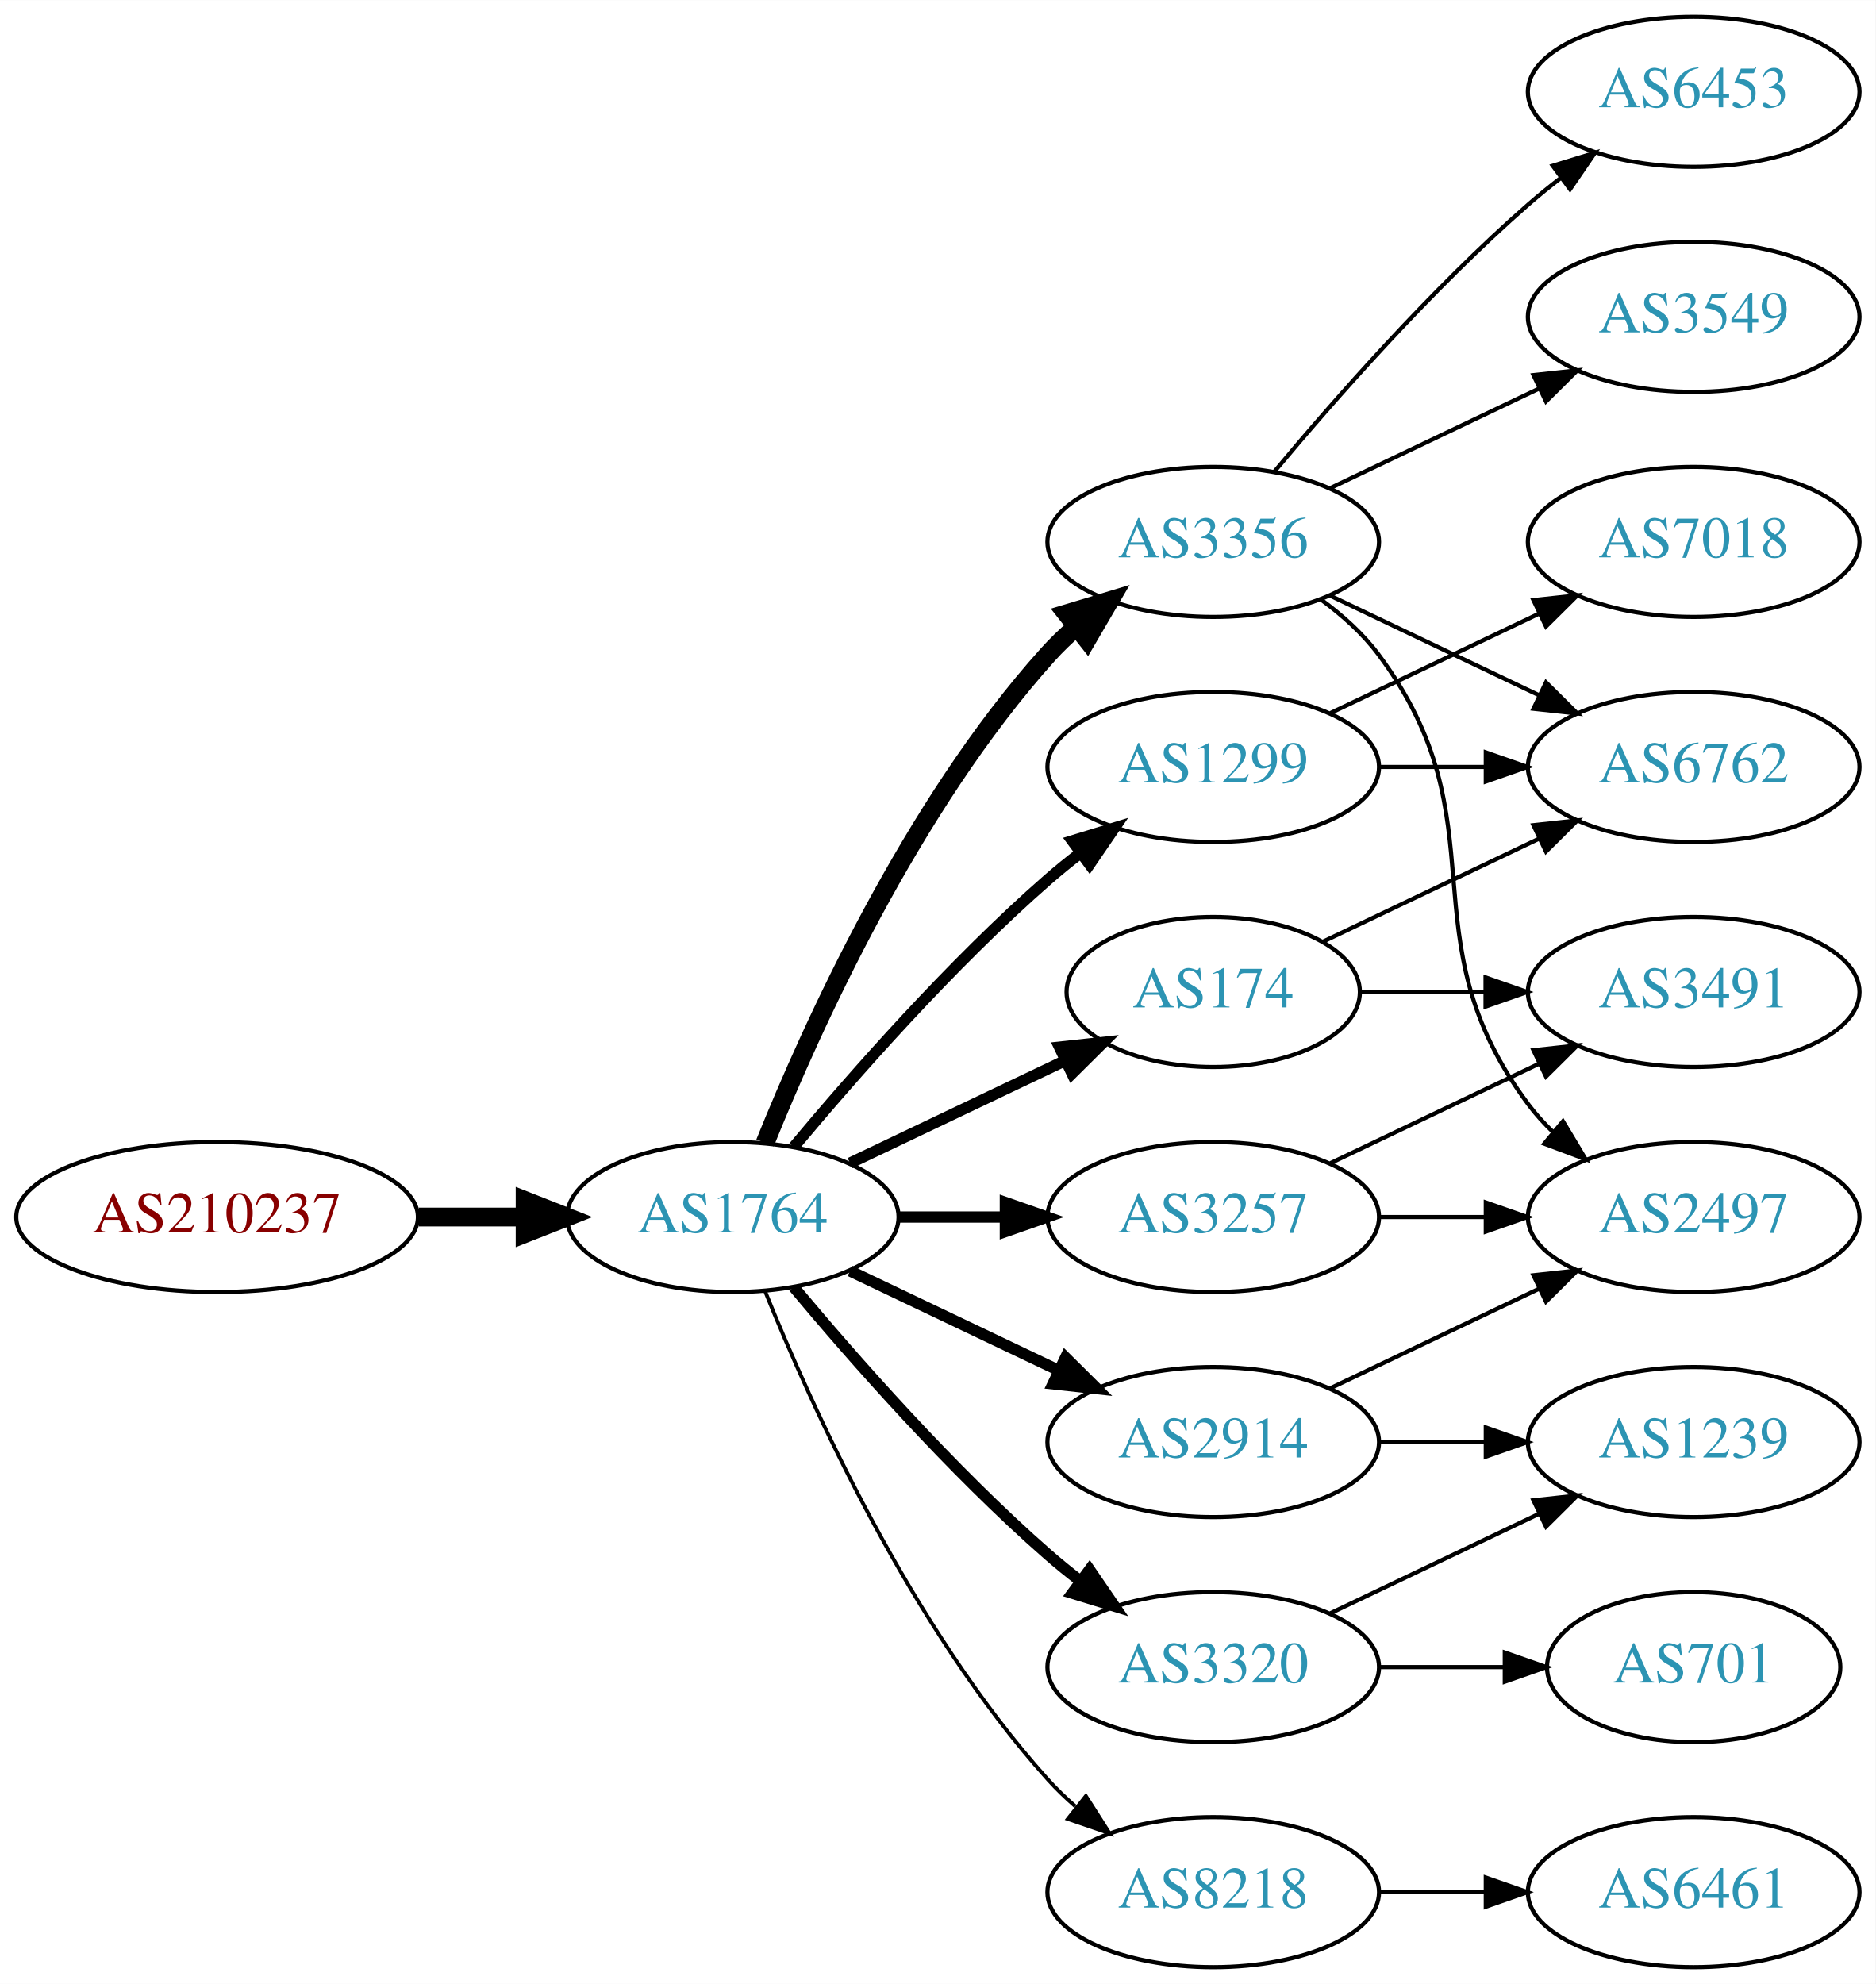
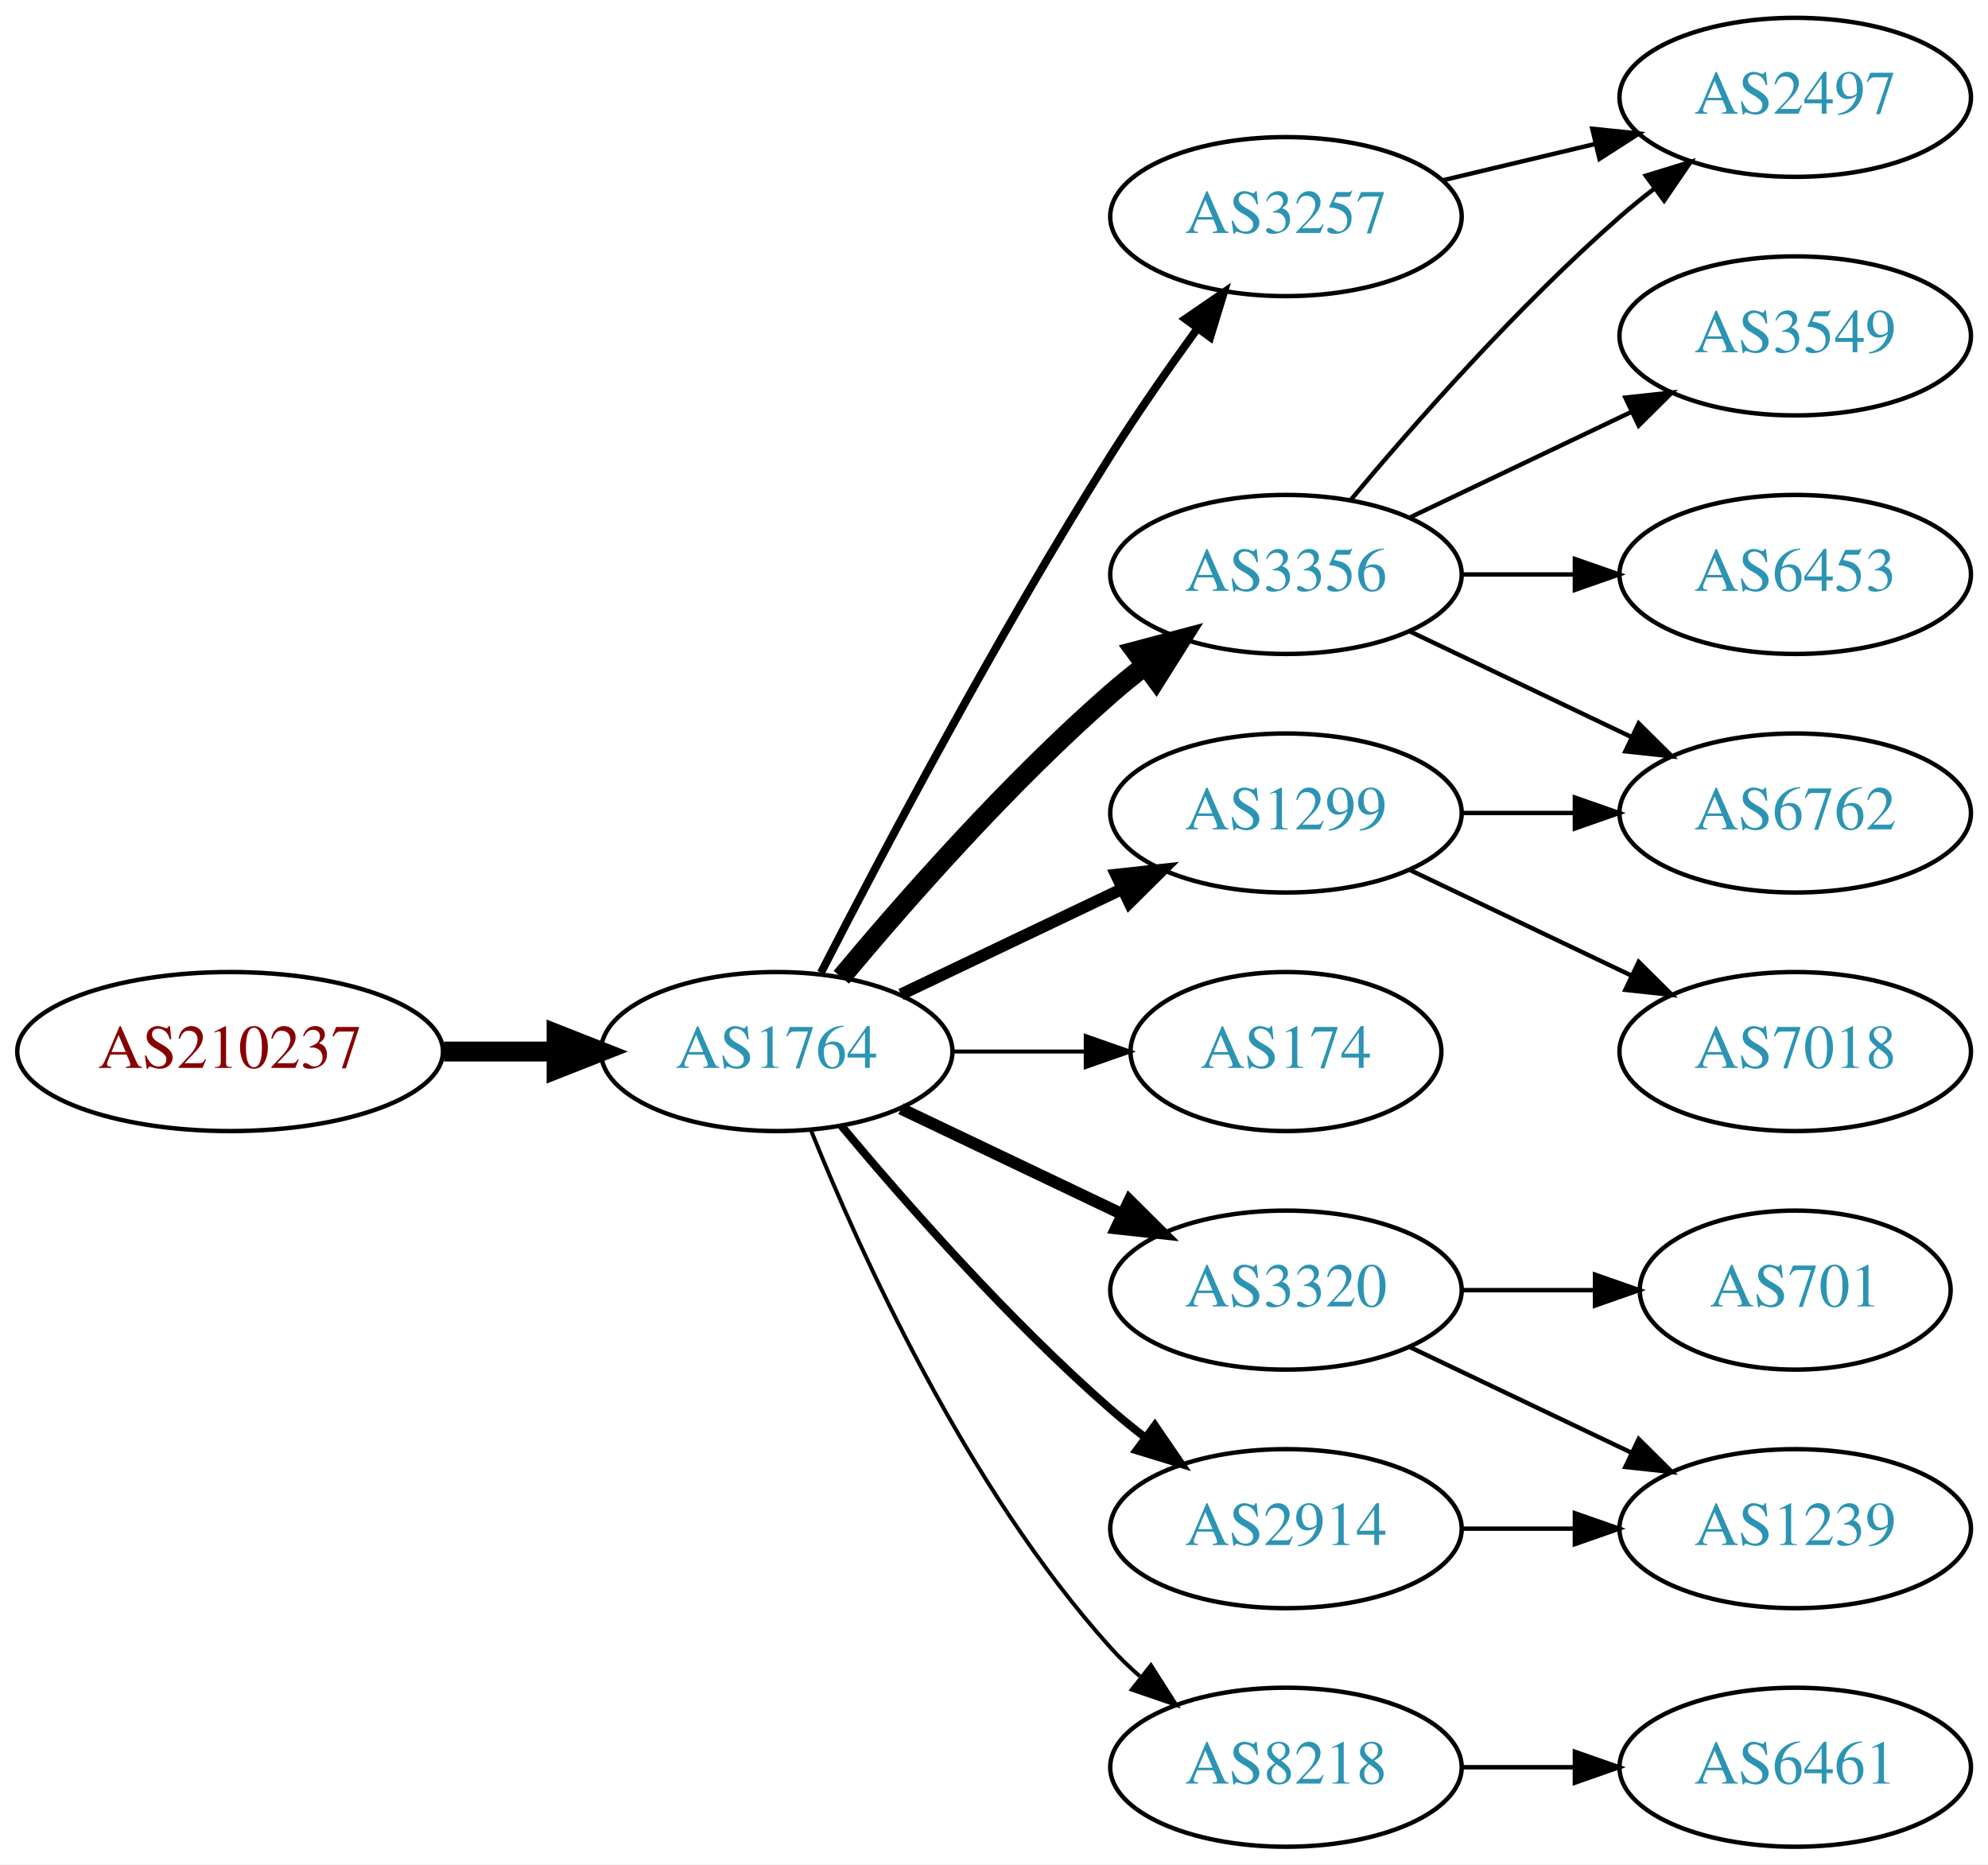
- <svg xmlns="http://www.w3.org/2000/svg" xmlns:xlink="http://www.w3.org/1999/xlink" width="450pt" height="476pt" viewBox="0.00 0.00 450.07 476.00">
-   <g id="graph0" class="graph" transform="scale(1 1) rotate(0) translate(4 472)">
-     <polygon fill="white" stroke="none" points="-4,4 -4,-472 446.07,-472 446.07,4 -4,4" />
+ <svg xmlns="http://www.w3.org/2000/svg" xmlns:xlink="http://www.w3.org/1999/xlink" width="450pt" height="422pt" viewBox="0.00 0.00 450.07 422.00">
+   <g id="graph0" class="graph" transform="scale(1 1) rotate(0) translate(4 418)">
+     <polygon fill="white" stroke="none" points="-4,4 -4,-418 446.07,-418 446.07,4 -4,4" />
    <g id="node1" class="node">
      <g id="a_node1">
        <a xlink:href="/asn/210237" xlink:title="AS210237 ~ WIENER LINIEN GmbH &amp; Co KG [AT]">
          <ellipse fill="#ffffff" stroke="black" cx="48.096" cy="-180" rx="48.192" ry="18" />
          <text text-anchor="middle" x="48.096" y="-176.3" font-family="Times,serif" font-size="14.00" fill="#880000">AS210237</text>
        </a>
      </g>
    </g>
    <g id="node2" class="node">
      <g id="a_node2">
        <a xlink:href="/asn/1764" xlink:title="AS1764 ~ NEXTLAYER-AS [AT]">
          <ellipse fill="#ffffff" stroke="black" cx="171.838" cy="-180" rx="39.794" ry="18" />
          <text text-anchor="middle" x="171.838" y="-176.3" font-family="Times,serif" font-size="14.00" fill="#2c94b3">AS1764</text>
        </a>
      </g>
    </g>
    <g id="edge1" class="edge">
      <path fill="none" stroke="black" stroke-width="4.5" d="M96.513,-180C104.867,-180 113.577,-180 121.969,-180" />
      <polygon fill="black" stroke="black" stroke-width="4.5" points="122.004,-183.938 132.004,-180 122.004,-176.063 122.004,-183.938" />
    </g>
    <g id="node3" class="node">
      <g id="a_node3">
-         <a xlink:href="/asn/3356" xlink:title="AS3356 ~ Level 3 Parent, LLC [US]">
-           <ellipse fill="#ffffff" stroke="black" cx="287.131" cy="-342" rx="39.794" ry="18" />
-           <text text-anchor="middle" x="287.131" y="-338.3" font-family="Times,serif" font-size="14.00" fill="#2c94b3">AS3356</text>
+         <a xlink:href="/asn/3257" xlink:title="AS3257 ~ GTT [DE]">
+           <ellipse fill="#ffffff" stroke="black" cx="287.131" cy="-369" rx="39.794" ry="18" />
+           <text text-anchor="middle" x="287.131" y="-365.3" font-family="Times,serif" font-size="14.00" fill="#2c94b3">AS3257</text>
        </a>
      </g>
    </g>
    <g id="edge2" class="edge">
-       <path fill="none" stroke="black" stroke-width="4.5" d="M179.586,-197.787C190.637,-225.243 214.69,-278.578 247.484,-315 249.487,-317.224 251.706,-319.363 254.038,-321.397" />
-       <polygon fill="black" stroke="black" stroke-width="4.5" points="251.965,-324.777 262.257,-327.873 256.839,-318.591 251.965,-324.777" />
+       <path fill="none" stroke="black" stroke-width="1.8" d="M181.864,-197.852C195.3,-224.055 221.75,-274.237 247.484,-315 253.547,-324.604 260.667,-334.813 267.133,-343.739" />
+       <polygon fill="black" stroke="black" stroke-width="1.8" points="264.339,-345.848 273.075,-351.843 269.984,-341.709 264.339,-345.848" />
    </g>
    <g id="node4" class="node">
      <g id="a_node4">
-         <a xlink:href="/asn/2914" xlink:title="AS2914 ~ NTT America, Inc. [US]">
-           <ellipse fill="#ffffff" stroke="black" cx="287.131" cy="-126" rx="39.794" ry="18" />
-           <text text-anchor="middle" x="287.131" y="-122.3" font-family="Times,serif" font-size="14.00" fill="#2c94b3">AS2914</text>
+         <a xlink:href="/asn/3356" xlink:title="AS3356 ~ Level 3 Parent, LLC [US]">
+           <ellipse fill="#ffffff" stroke="black" cx="287.131" cy="-288" rx="39.794" ry="18" />
+           <text text-anchor="middle" x="287.131" y="-284.3" font-family="Times,serif" font-size="14.00" fill="#2c94b3">AS3356</text>
        </a>
      </g>
    </g>
    <g id="edge3" class="edge">
-       <path fill="none" stroke="black" stroke-width="2.7" d="M199.974,-167.066C214.968,-159.919 233.789,-150.948 250.013,-143.215" />
-       <polygon fill="black" stroke="black" stroke-width="2.7" points="251.695,-146.291 259.216,-138.829 248.683,-139.972 251.695,-146.291" />
+       <path fill="none" stroke="black" stroke-width="4.5" d="M186.468,-196.817C200.751,-213.929 224.297,-240.745 247.484,-261 249.95,-263.154 252.589,-265.294 255.286,-267.372" />
+       <polygon fill="black" stroke="black" stroke-width="4.5" points="253.052,-270.616 263.44,-273.37 257.718,-264.273 253.052,-270.616" />
    </g>
    <g id="node5" class="node">
      <g id="a_node5">
        <a xlink:href="/asn/1299" xlink:title="AS1299 ~ Telia Carrier [EU]">
-           <ellipse fill="#ffffff" stroke="black" cx="287.131" cy="-288" rx="39.794" ry="18" />
-           <text text-anchor="middle" x="287.131" y="-284.3" font-family="Times,serif" font-size="14.00" fill="#2c94b3">AS1299</text>
+           <ellipse fill="#ffffff" stroke="black" cx="287.131" cy="-234" rx="39.794" ry="18" />
+           <text text-anchor="middle" x="287.131" y="-230.3" font-family="Times,serif" font-size="14.00" fill="#2c94b3">AS1299</text>
        </a>
      </g>
    </g>
    <g id="edge4" class="edge">
-       <path fill="none" stroke="black" stroke-width="2.7" d="M186.468,-196.817C200.751,-213.929 224.297,-240.745 247.484,-261 249.95,-263.154 252.589,-265.294 255.286,-267.372" />
-       <polygon fill="black" stroke="black" stroke-width="2.7" points="253.311,-270.264 263.44,-273.37 257.459,-264.625 253.311,-270.264" />
+       <path fill="none" stroke="black" stroke-width="2.7" d="M199.974,-192.934C214.968,-200.081 233.789,-209.052 250.013,-216.785" />
+       <polygon fill="black" stroke="black" stroke-width="2.7" points="248.683,-220.028 259.216,-221.171 251.695,-213.709 248.683,-220.028" />
    </g>
    <g id="node6" class="node">
      <g id="a_node6">
-         <a xlink:href="/asn/3320" xlink:title="AS3320 ~ DTAG [DE]">
-           <ellipse fill="#ffffff" stroke="black" cx="287.131" cy="-72" rx="39.794" ry="18" />
-           <text text-anchor="middle" x="287.131" y="-68.3" font-family="Times,serif" font-size="14.00" fill="#2c94b3">AS3320</text>
+         <a xlink:href="/asn/174" xlink:title="AS174 ~ Cogent Communications [US]">
+           <ellipse fill="#ffffff" stroke="black" cx="287.131" cy="-180" rx="35.194" ry="18" />
+           <text text-anchor="middle" x="287.131" y="-176.3" font-family="Times,serif" font-size="14.00" fill="#2c94b3">AS174</text>
        </a>
      </g>
    </g>
    <g id="edge5" class="edge">
-       <path fill="none" stroke="black" stroke-width="2.7" d="M186.468,-163.183C200.751,-146.071 224.297,-119.255 247.484,-99 249.95,-96.846 252.589,-94.706 255.286,-92.628" />
-       <polygon fill="black" stroke="black" stroke-width="2.7" points="257.459,-95.375 263.44,-86.63 253.311,-89.736 257.459,-95.375" />
+       <path fill="none" stroke="black" stroke-width="0.9" d="M211.51,-180C221.215,-180 231.706,-180 241.669,-180" />
+       <polygon fill="black" stroke="black" stroke-width="0.9" points="241.805,-183.5 251.805,-180 241.805,-176.5 241.805,-183.5" />
    </g>
    <g id="node7" class="node">
      <g id="a_node7">
+         <a xlink:href="/asn/3320" xlink:title="AS3320 ~ DTAG [DE]">
+           <ellipse fill="#ffffff" stroke="black" cx="287.131" cy="-126" rx="39.794" ry="18" />
+           <text text-anchor="middle" x="287.131" y="-122.3" font-family="Times,serif" font-size="14.00" fill="#2c94b3">AS3320</text>
+         </a>
+       </g>
+     </g>
+     <g id="edge6" class="edge">
+       <path fill="none" stroke="black" stroke-width="2.7" d="M199.974,-167.066C214.968,-159.919 233.789,-150.948 250.013,-143.215" />
+       <polygon fill="black" stroke="black" stroke-width="2.7" points="251.695,-146.291 259.216,-138.829 248.683,-139.972 251.695,-146.291" />
+     </g>
+     <g id="node8" class="node">
+       <g id="a_node8">
+         <a xlink:href="/asn/2914" xlink:title="AS2914 ~ NTT America, Inc. [US]">
+           <ellipse fill="#ffffff" stroke="black" cx="287.131" cy="-72" rx="39.794" ry="18" />
+           <text text-anchor="middle" x="287.131" y="-68.3" font-family="Times,serif" font-size="14.00" fill="#2c94b3">AS2914</text>
+         </a>
+       </g>
+     </g>
+     <g id="edge7" class="edge">
+       <path fill="none" stroke="black" stroke-width="1.8" d="M186.468,-163.183C200.751,-146.071 224.297,-119.255 247.484,-99 249.95,-96.846 252.589,-94.706 255.286,-92.628" />
+       <polygon fill="black" stroke="black" stroke-width="1.8" points="257.459,-95.375 263.44,-86.63 253.311,-89.736 257.459,-95.375" />
+     </g>
+     <g id="node9" class="node">
+       <g id="a_node9">
        <a xlink:href="/asn/8218" xlink:title="AS8218 ~ legacy Neotelecoms [FR]">
          <ellipse fill="#ffffff" stroke="black" cx="287.131" cy="-18" rx="39.794" ry="18" />
          <text text-anchor="middle" x="287.131" y="-14.3" font-family="Times,serif" font-size="14.00" fill="#2c94b3">AS8218</text>
        </a>
      </g>
    </g>
-     <g id="edge6" class="edge">
+     <g id="edge8" class="edge">
      <path fill="none" stroke="black" stroke-width="0.9" d="M179.586,-162.213C190.637,-134.757 214.69,-81.422 247.484,-45 249.487,-42.776 251.706,-40.637 254.038,-38.603" />
      <polygon fill="black" stroke="black" stroke-width="0.9" points="256.569,-41.065 262.257,-32.127 252.236,-35.567 256.569,-41.065" />
    </g>
-     <g id="node8" class="node">
-       <g id="a_node8">
-         <a xlink:href="/asn/3257" xlink:title="AS3257 ~ GTT [DE]">
-           <ellipse fill="#ffffff" stroke="black" cx="287.131" cy="-180" rx="39.794" ry="18" />
-           <text text-anchor="middle" x="287.131" y="-176.3" font-family="Times,serif" font-size="14.00" fill="#2c94b3">AS3257</text>
-         </a>
-       </g>
-     </g>
-     <g id="edge7" class="edge">
-       <path fill="none" stroke="black" stroke-width="2.7" d="M211.51,-180C219.713,-180 228.477,-180 237.009,-180" />
-       <polygon fill="black" stroke="black" stroke-width="2.7" points="237.248,-183.5 247.248,-180 237.248,-176.5 237.248,-183.5" />
-     </g>
-     <g id="node9" class="node">
-       <g id="a_node9">
-         <a xlink:href="/asn/174" xlink:title="AS174 ~ Cogent Communications [US]">
-           <ellipse fill="#ffffff" stroke="black" cx="287.131" cy="-234" rx="35.194" ry="18" />
-           <text text-anchor="middle" x="287.131" y="-230.3" font-family="Times,serif" font-size="14.00" fill="#2c94b3">AS174</text>
-         </a>
-       </g>
-     </g>
-     <g id="edge8" class="edge">
-       <path fill="none" stroke="black" stroke-width="2.7" d="M199.974,-192.934C215.406,-200.29 234.892,-209.577 251.427,-217.459" />
-       <polygon fill="black" stroke="black" stroke-width="2.7" points="250.236,-220.768 260.769,-221.911 253.247,-214.449 250.236,-220.768" />
-     </g>
    <g id="node10" class="node">
      <g id="a_node10">
-         <a xlink:href="/asn/3549" xlink:title="AS3549 ~ Level 3 Parent, LLC [US]">
+         <a xlink:href="/asn/2497" xlink:title="AS2497 ~ Internet Initiative Japan Inc. [JP]">
          <ellipse fill="#ffffff" stroke="black" cx="402.424" cy="-396" rx="39.794" ry="18" />
-           <text text-anchor="middle" x="402.424" y="-392.3" font-family="Times,serif" font-size="14.00" fill="#2c94b3">AS3549</text>
-         </a>
-       </g>
+           <text text-anchor="middle" x="402.424" y="-392.3" font-family="Times,serif" font-size="14.00" fill="#2c94b3">AS2497</text>
+         </a>
+       </g>
+     </g>
+     <g id="edge19" class="edge">
+       <path fill="none" stroke="black" d="M322.738,-377.248C333.609,-379.838 345.764,-382.735 357.206,-385.462" />
+       <polygon fill="black" stroke="black" points="356.49,-388.889 367.029,-387.803 358.112,-382.08 356.49,-388.889" />
    </g>
    <g id="edge9" class="edge">
-       <path fill="none" stroke="black" d="M315.267,-354.934C330.261,-362.081 349.082,-371.052 365.306,-378.785" />
-       <polygon fill="black" stroke="black" points="363.976,-382.028 374.509,-383.171 366.988,-375.709 363.976,-382.028" />
+       <path fill="none" stroke="black" d="M301.761,-304.817C316.044,-321.929 339.59,-348.745 362.777,-369 365.243,-371.154 367.882,-373.294 370.579,-375.372" />
+       <polygon fill="black" stroke="black" points="368.604,-378.264 378.733,-381.37 372.752,-372.625 368.604,-378.264" />
    </g>
    <g id="node11" class="node">
      <g id="a_node11">
-         <a xlink:href="/asn/6453" xlink:title="AS6453 ~ TATA COMMUNICATIONS (AMERICA) INC [US]">
-           <ellipse fill="#ffffff" stroke="black" cx="402.424" cy="-450" rx="39.794" ry="18" />
-           <text text-anchor="middle" x="402.424" y="-446.3" font-family="Times,serif" font-size="14.00" fill="#2c94b3">AS6453</text>
+         <a xlink:href="/asn/6762" xlink:title="AS6762 ~ TELECOM ITALIA SPARKLE S.p.A. [IT]">
+           <ellipse fill="#ffffff" stroke="black" cx="402.424" cy="-234" rx="39.794" ry="18" />
+           <text text-anchor="middle" x="402.424" y="-230.3" font-family="Times,serif" font-size="14.00" fill="#2c94b3">AS6762</text>
        </a>
      </g>
    </g>
    <g id="edge10" class="edge">
-       <path fill="none" stroke="black" d="M301.761,-358.817C316.044,-375.929 339.59,-402.745 362.777,-423 365.243,-425.154 367.882,-427.294 370.579,-429.372" />
-       <polygon fill="black" stroke="black" points="368.604,-432.264 378.733,-435.37 372.752,-426.625 368.604,-432.264" />
+       <path fill="none" stroke="black" d="M315.267,-275.066C330.261,-267.919 349.082,-258.948 365.306,-251.215" />
+       <polygon fill="black" stroke="black" points="366.988,-254.291 374.509,-246.829 363.976,-247.972 366.988,-254.291" />
    </g>
    <g id="node12" class="node">
      <g id="a_node12">
-         <a xlink:href="/asn/6762" xlink:title="AS6762 ~ TELECOM ITALIA SPARKLE S.p.A. [IT]">
-           <ellipse fill="#ffffff" stroke="black" cx="402.424" cy="-288" rx="39.794" ry="18" />
-           <text text-anchor="middle" x="402.424" y="-284.3" font-family="Times,serif" font-size="14.00" fill="#2c94b3">AS6762</text>
+         <a xlink:href="/asn/3549" xlink:title="AS3549 ~ Level 3 Parent, LLC [US]">
+           <ellipse fill="#ffffff" stroke="black" cx="402.424" cy="-342" rx="39.794" ry="18" />
+           <text text-anchor="middle" x="402.424" y="-338.3" font-family="Times,serif" font-size="14.00" fill="#2c94b3">AS3549</text>
        </a>
      </g>
    </g>
    <g id="edge11" class="edge">
-       <path fill="none" stroke="black" d="M315.267,-329.066C330.261,-321.919 349.082,-312.948 365.306,-305.215" />
-       <polygon fill="black" stroke="black" points="366.988,-308.291 374.509,-300.829 363.976,-301.972 366.988,-308.291" />
+       <path fill="none" stroke="black" d="M315.267,-300.934C330.261,-308.081 349.082,-317.052 365.306,-324.785" />
+       <polygon fill="black" stroke="black" points="363.976,-328.028 374.509,-329.171 366.988,-321.709 363.976,-328.028" />
    </g>
    <g id="node13" class="node">
      <g id="a_node13">
-         <a xlink:href="/asn/2497" xlink:title="AS2497 ~ Internet Initiative Japan Inc. [JP]">
+         <a xlink:href="/asn/6453" xlink:title="AS6453 ~ TATA COMMUNICATIONS (AMERICA) INC [US]">
+           <ellipse fill="#ffffff" stroke="black" cx="402.424" cy="-288" rx="39.794" ry="18" />
+           <text text-anchor="middle" x="402.424" y="-284.3" font-family="Times,serif" font-size="14.00" fill="#2c94b3">AS6453</text>
+         </a>
+       </g>
+     </g>
+     <g id="edge12" class="edge">
+       <path fill="none" stroke="black" d="M326.803,-288C335.006,-288 343.77,-288 352.302,-288" />
+       <polygon fill="black" stroke="black" points="352.541,-291.5 362.541,-288 352.541,-284.5 352.541,-291.5" />
+     </g>
+     <g id="edge17" class="edge">
+       <path fill="none" stroke="black" d="M326.803,-234C335.006,-234 343.77,-234 352.302,-234" />
+       <polygon fill="black" stroke="black" points="352.541,-237.5 362.541,-234 352.541,-230.5 352.541,-237.5" />
+     </g>
+     <g id="node16" class="node">
+       <g id="a_node16">
+         <a xlink:href="/asn/7018" xlink:title="AS7018 ~ AT&amp;T Services, Inc. [US]">
          <ellipse fill="#ffffff" stroke="black" cx="402.424" cy="-180" rx="39.794" ry="18" />
-           <text text-anchor="middle" x="402.424" y="-176.3" font-family="Times,serif" font-size="14.00" fill="#2c94b3">AS2497</text>
-         </a>
-       </g>
-     </g>
-     <g id="edge12" class="edge">
-       <path fill="none" stroke="black" d="M313.062,-328.118C318.138,-324.389 323.056,-319.984 326.777,-315 357.049,-274.458 332.506,-247.542 362.777,-207 364.522,-204.664 366.529,-202.455 368.693,-200.383" />
-       <polygon fill="black" stroke="black" points="371.052,-202.973 376.493,-193.882 366.57,-197.595 371.052,-202.973" />
-     </g>
-     <g id="edge14" class="edge">
-       <path fill="none" stroke="black" d="M315.267,-138.934C330.261,-146.081 349.082,-155.052 365.306,-162.785" />
-       <polygon fill="black" stroke="black" points="363.976,-166.028 374.509,-167.171 366.988,-159.709 363.976,-166.028" />
+           <text text-anchor="middle" x="402.424" y="-176.3" font-family="Times,serif" font-size="14.00" fill="#2c94b3">AS7018</text>
+         </a>
+       </g>
+     </g>
+     <g id="edge16" class="edge">
+       <path fill="none" stroke="black" d="M315.267,-221.066C330.261,-213.919 349.082,-204.948 365.306,-197.215" />
+       <polygon fill="black" stroke="black" points="366.988,-200.291 374.509,-192.829 363.976,-193.972 366.988,-200.291" />
    </g>
    <g id="node14" class="node">
      <g id="a_node14">
-         <a xlink:href="/asn/1239" xlink:title="AS1239 ~ Sprint [US]">
-           <ellipse fill="#ffffff" stroke="black" cx="402.424" cy="-126" rx="39.794" ry="18" />
-           <text text-anchor="middle" x="402.424" y="-122.3" font-family="Times,serif" font-size="14.00" fill="#2c94b3">AS1239</text>
+         <a xlink:href="/asn/701" xlink:title="AS701 ~ UUNET [US]">
+           <ellipse fill="#ffffff" stroke="black" cx="402.424" cy="-126" rx="35.194" ry="18" />
+           <text text-anchor="middle" x="402.424" y="-122.3" font-family="Times,serif" font-size="14.00" fill="#2c94b3">AS701</text>
        </a>
      </g>
    </g>
    <g id="edge13" class="edge">
-       <path fill="none" stroke="black" d="M326.803,-126C335.006,-126 343.77,-126 352.302,-126" />
-       <polygon fill="black" stroke="black" points="352.541,-129.5 362.541,-126 352.541,-122.5 352.541,-129.5" />
-     </g>
-     <g id="edge16" class="edge">
-       <path fill="none" stroke="black" d="M326.803,-288C335.006,-288 343.77,-288 352.302,-288" />
-       <polygon fill="black" stroke="black" points="352.541,-291.5 362.541,-288 352.541,-284.5 352.541,-291.5" />
+       <path fill="none" stroke="black" d="M326.803,-126C336.508,-126 346.999,-126 356.962,-126" />
+       <polygon fill="black" stroke="black" points="357.098,-129.5 367.098,-126 357.098,-122.5 357.098,-129.5" />
    </g>
    <g id="node15" class="node">
      <g id="a_node15">
-         <a xlink:href="/asn/7018" xlink:title="AS7018 ~ AT&amp;T Services, Inc. [US]">
-           <ellipse fill="#ffffff" stroke="black" cx="402.424" cy="-342" rx="39.794" ry="18" />
-           <text text-anchor="middle" x="402.424" y="-338.3" font-family="Times,serif" font-size="14.00" fill="#2c94b3">AS7018</text>
-         </a>
-       </g>
+         <a xlink:href="/asn/1239" xlink:title="AS1239 ~ Sprint [US]">
+           <ellipse fill="#ffffff" stroke="black" cx="402.424" cy="-72" rx="39.794" ry="18" />
+           <text text-anchor="middle" x="402.424" y="-68.3" font-family="Times,serif" font-size="14.00" fill="#2c94b3">AS1239</text>
+         </a>
+       </g>
+     </g>
+     <g id="edge14" class="edge">
+       <path fill="none" stroke="black" d="M315.267,-113.066C330.261,-105.919 349.082,-96.948 365.306,-89.215" />
+       <polygon fill="black" stroke="black" points="366.988,-92.291 374.509,-84.829 363.976,-85.972 366.988,-92.291" />
    </g>
    <g id="edge15" class="edge">
-       <path fill="none" stroke="black" d="M315.267,-300.934C330.261,-308.081 349.082,-317.052 365.306,-324.785" />
-       <polygon fill="black" stroke="black" points="363.976,-328.028 374.509,-329.171 366.988,-321.709 363.976,-328.028" />
-     </g>
-     <g id="edge18" class="edge">
-       <path fill="none" stroke="black" d="M315.267,-84.934C330.261,-92.081 349.082,-101.052 365.306,-108.785" />
-       <polygon fill="black" stroke="black" points="363.976,-112.028 374.509,-113.171 366.988,-105.709 363.976,-112.028" />
+       <path fill="none" stroke="black" d="M326.803,-72C335.006,-72 343.77,-72 352.302,-72" />
+       <polygon fill="black" stroke="black" points="352.541,-75.5 362.541,-72 352.541,-68.5 352.541,-75.5" />
    </g>
    <g id="node17" class="node">
      <g id="a_node17">
-         <a xlink:href="/asn/701" xlink:title="AS701 ~ UUNET [US]">
-           <ellipse fill="#ffffff" stroke="black" cx="402.424" cy="-72" rx="35.194" ry="18" />
-           <text text-anchor="middle" x="402.424" y="-68.3" font-family="Times,serif" font-size="14.00" fill="#2c94b3">AS701</text>
-         </a>
-       </g>
-     </g>
-     <g id="edge19" class="edge">
-       <path fill="none" stroke="black" d="M326.803,-72C336.508,-72 346.999,-72 356.962,-72" />
-       <polygon fill="black" stroke="black" points="357.098,-75.5 367.098,-72 357.098,-68.5 357.098,-75.5" />
-     </g>
-     <g id="node16" class="node">
-       <g id="a_node16">
        <a xlink:href="/asn/6461" xlink:title="AS6461 ~ Zayo Bandwidth [US]">
          <ellipse fill="#ffffff" stroke="black" cx="402.424" cy="-18" rx="39.794" ry="18" />
          <text text-anchor="middle" x="402.424" y="-14.3" font-family="Times,serif" font-size="14.00" fill="#2c94b3">AS6461</text>
        </a>
      </g>
    </g>
-     <g id="edge17" class="edge">
+     <g id="edge18" class="edge">
      <path fill="none" stroke="black" d="M326.803,-18C335.006,-18 343.77,-18 352.302,-18" />
      <polygon fill="black" stroke="black" points="352.541,-21.5 362.541,-18 352.541,-14.5 352.541,-21.5" />
    </g>
-     <g id="edge20" class="edge">
-       <path fill="none" stroke="black" d="M326.803,-180C335.006,-180 343.77,-180 352.302,-180" />
-       <polygon fill="black" stroke="black" points="352.541,-183.5 362.541,-180 352.541,-176.5 352.541,-183.5" />
-     </g>
-     <g id="node18" class="node">
-       <g id="a_node18">
-         <a xlink:href="/asn/3491" xlink:title="AS3491 ~ PCCW Global, Inc. [US]">
-           <ellipse fill="#ffffff" stroke="black" cx="402.424" cy="-234" rx="39.794" ry="18" />
-           <text text-anchor="middle" x="402.424" y="-230.3" font-family="Times,serif" font-size="14.00" fill="#2c94b3">AS3491</text>
-         </a>
-       </g>
-     </g>
-     <g id="edge21" class="edge">
-       <path fill="none" stroke="black" d="M315.267,-192.934C330.261,-200.081 349.082,-209.052 365.306,-216.785" />
-       <polygon fill="black" stroke="black" points="363.976,-220.028 374.509,-221.171 366.988,-213.709 363.976,-220.028" />
-     </g>
-     <g id="edge22" class="edge">
-       <path fill="none" stroke="black" d="M313.556,-246.119C328.859,-253.413 348.582,-262.814 365.464,-270.86" />
-       <polygon fill="black" stroke="black" points="363.971,-274.026 374.504,-275.169 366.983,-267.707 363.971,-274.026" />
-     </g>
-     <g id="edge23" class="edge">
-       <path fill="none" stroke="black" d="M322.43,-234C331.807,-234 342.158,-234 352.192,-234" />
-       <polygon fill="black" stroke="black" points="352.481,-237.5 362.481,-234 352.481,-230.5 352.481,-237.5" />
-     </g>
  </g>
</svg>
